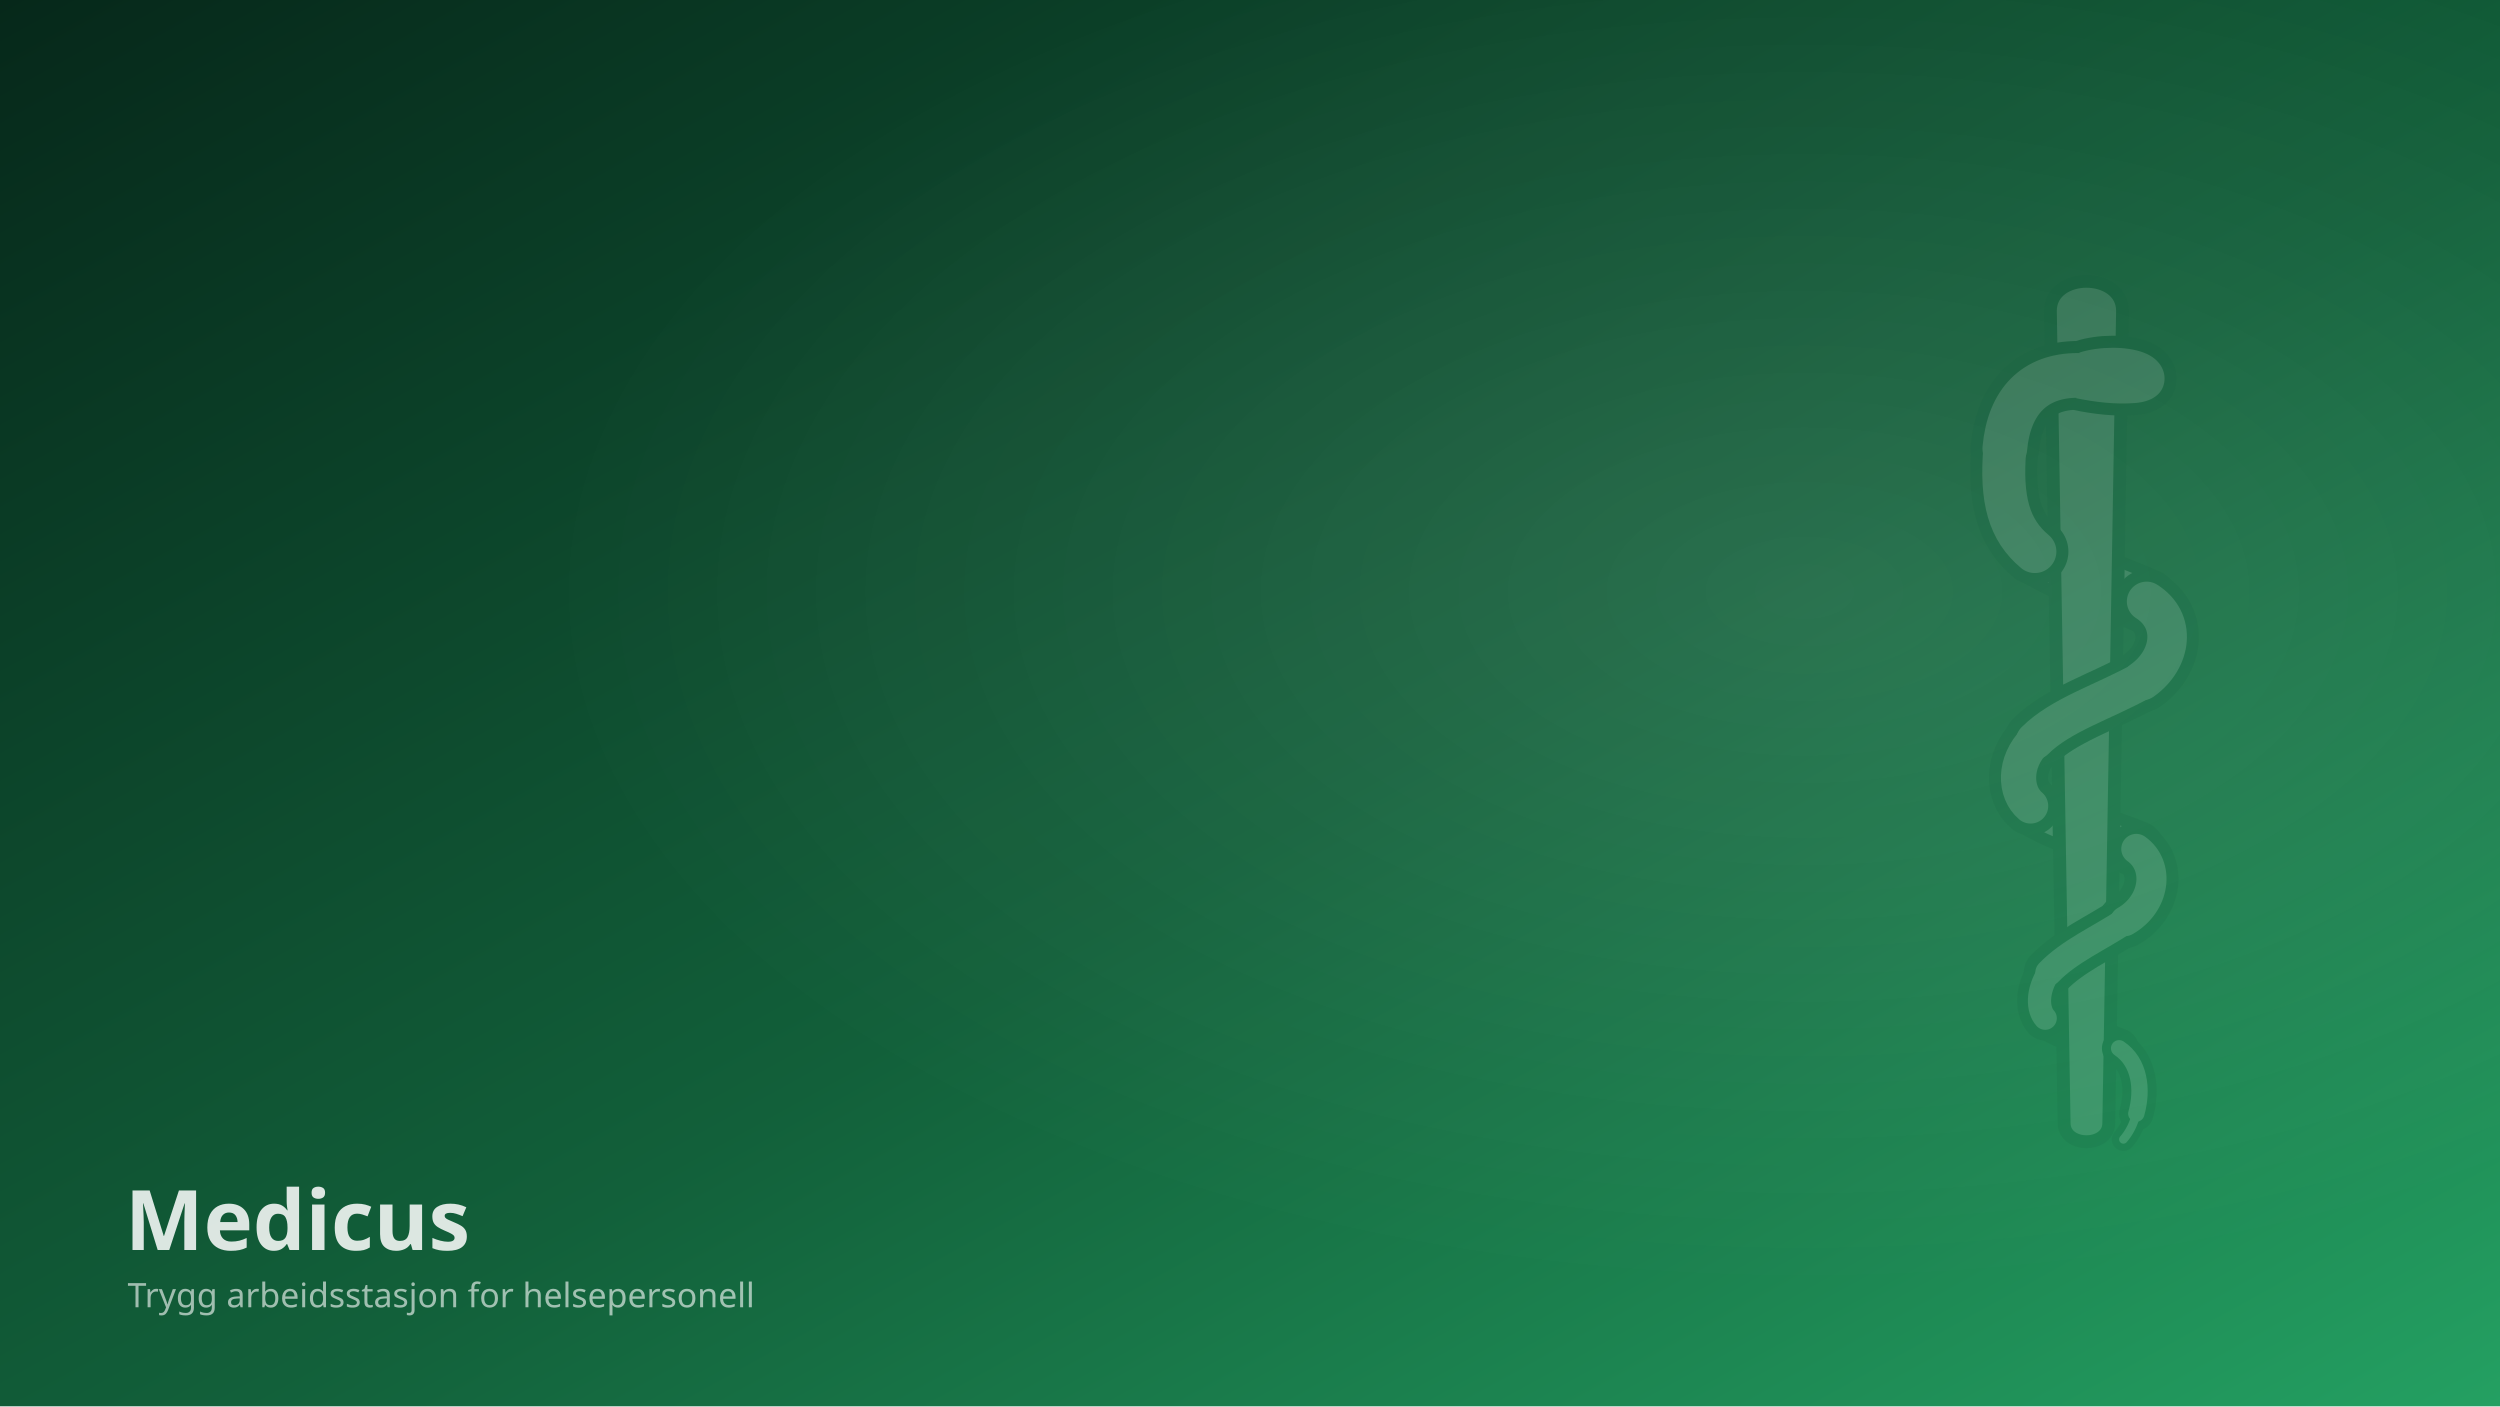
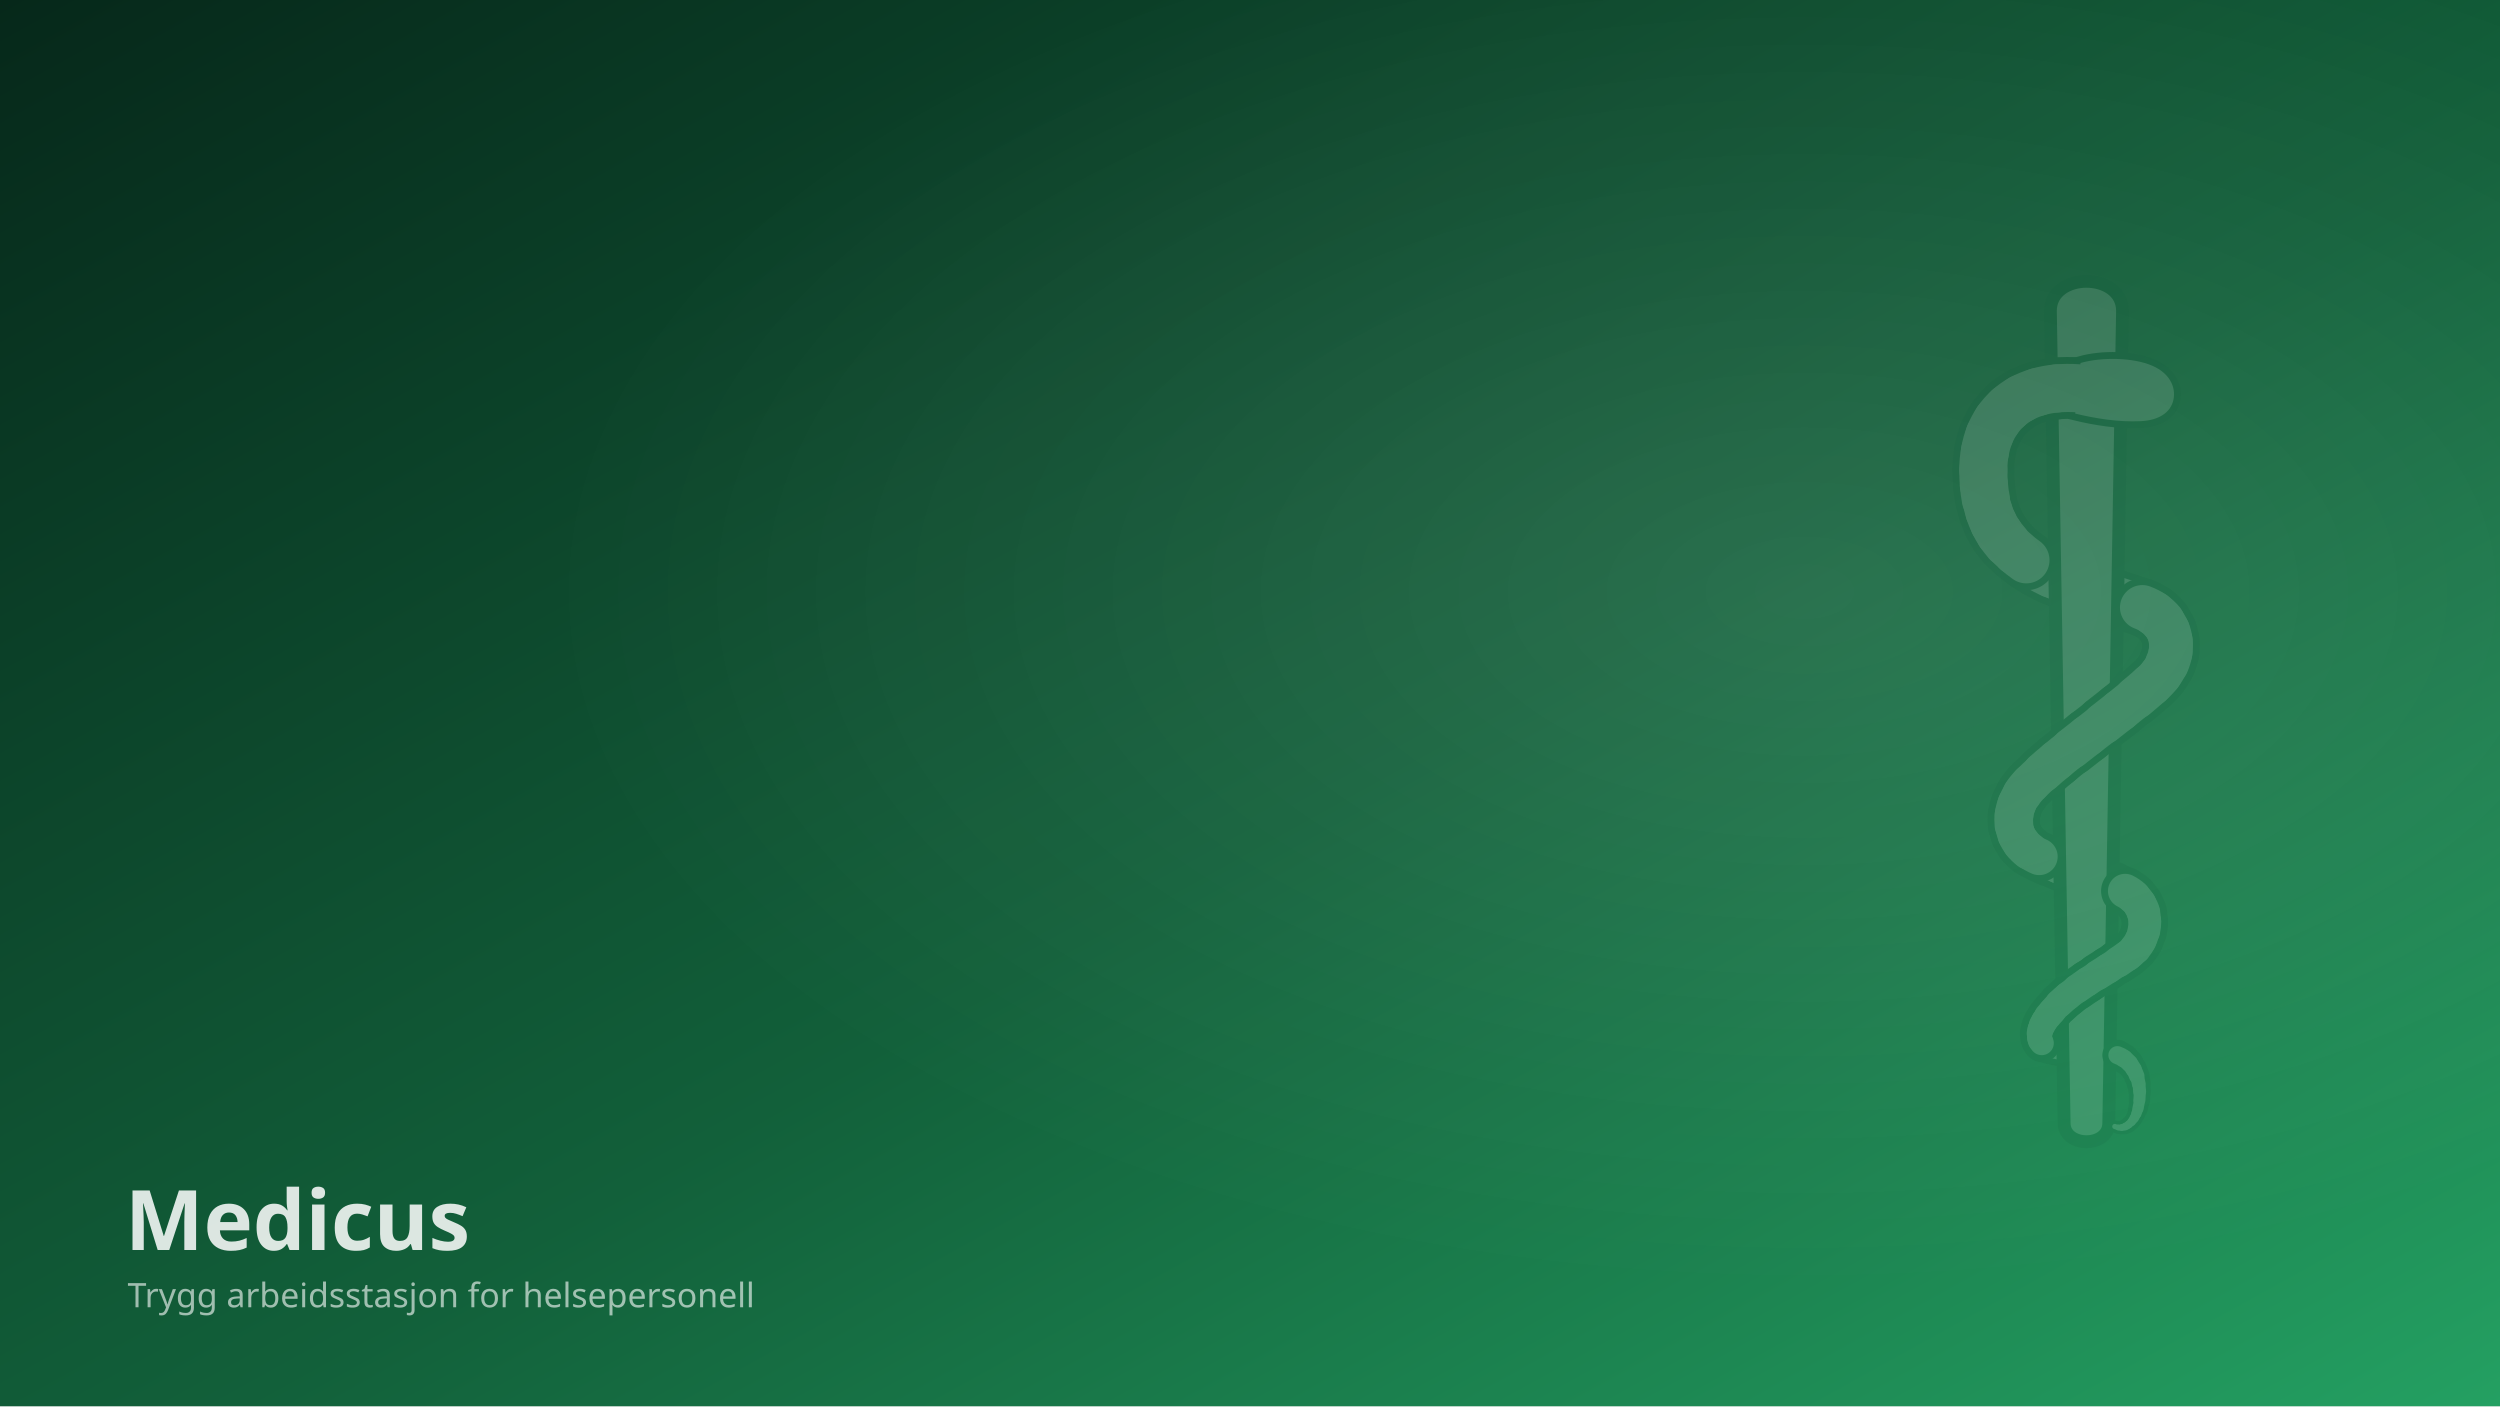
<svg xmlns="http://www.w3.org/2000/svg" viewBox="0 0 1920 1080" width="1920" height="1080">
  <defs>
    <linearGradient id="bg" x1="0" y1="0" x2="1" y2="1">
      <stop offset="0" stop-color="#06281a" />
      <stop offset="0.55" stop-color="#12603a" />
      <stop offset="1" stop-color="#24a062" />
    </linearGradient>
    <radialGradient id="glow" cx="0.72" cy="0.42" r="0.5">
      <stop offset="0" stop-color="#ffffff" stop-opacity="0.10" />
      <stop offset="1" stop-color="#ffffff" stop-opacity="0" />
    </radialGradient>
  </defs>
  <rect width="1920" height="1080" fill="url(#bg)" />
  <rect width="1920" height="1080" fill="url(#glow)" />
  <g transform="translate(1180 120) scale(6.6)" opacity="0.13">
    <g fill="none" stroke="#12603a" stroke-linecap="round" stroke-linejoin="round">
-       <path d="M58 46 C62 48.5 67 50 71 51.8" stroke-width="7.6" />
-       <path d="M57.5 75.6 C61 78 66 79 69.8 80.6" stroke-width="6.6" />
-       <path d="M59.2 100.3 C61.5 102 65 102.6 67.8 103.8" stroke-width="4.6" />
+       <path d="M57.00 47.00 C57.44 47.31 57.91 47.61 58.40 47.89" stroke-width="7.0" />
+       <path d="M58.40 47.89 C58.89 48.18 59.41 48.45 59.95 48.70" stroke-width="7.0" />
+       <path d="M59.95 48.70 C60.49 48.96 61.05 49.21 61.62 49.44" stroke-width="6.9" />
+       <path d="M61.62 49.44 C62.20 49.68 62.78 49.91 63.38 50.12" stroke-width="6.9" />
+       <path d="M63.38 50.12 C63.97 50.34 64.57 50.55 65.17 50.76" stroke-width="6.9" />
+       <path d="M65.17 50.76 C65.78 50.96 66.38 51.16 66.98 51.36" stroke-width="6.9" />
+       <path d="M66.98 51.36 C67.59 51.55 68.18 51.75 68.77 51.94" stroke-width="6.8" />
+       <path d="M68.77 51.94 C69.36 52.12 69.94 52.31 70.50 52.50" stroke-width="6.8" />
+       <path d="M58.50 81.50 C58.88 81.69 59.26 81.87 59.65 82.04" stroke-width="5.9" />
+       <path d="M59.65 82.04 C60.04 82.21 60.43 82.38 60.84 82.55" stroke-width="5.8" />
+       <path d="M60.84 82.55 C61.24 82.71 61.65 82.87 62.06 83.03" stroke-width="5.8" />
+       <path d="M62.06 83.03 C62.47 83.19 62.89 83.34 63.31 83.50" stroke-width="5.8" />
+       <path d="M63.31 83.50 C63.73 83.66 64.16 83.81 64.59 83.97" stroke-width="5.7" />
+       <path d="M64.59 83.97 C65.02 84.13 65.45 84.29 65.88 84.45" stroke-width="5.7" />
+       <path d="M65.88 84.45 C66.32 84.62 66.75 84.79 67.19 84.96" stroke-width="5.7" />
+       <path d="M67.19 84.96 C67.62 85.13 68.06 85.31 68.50 85.50" stroke-width="5.6" />
+       <path d="M58.80 103.20 C59.14 103.33 59.50 103.44 59.87 103.54" stroke-width="4.3" />
+       <path d="M59.87 103.54 C60.24 103.64 60.62 103.73 61.02 103.81" stroke-width="4.2" />
+       <path d="M61.02 103.81 C61.41 103.89 61.81 103.97 62.22 104.03" stroke-width="4.1" />
+       <path d="M62.22 104.03 C62.62 104.09 63.02 104.15 63.42 104.20" stroke-width="4.0" />
+       <path d="M63.42 104.20 C63.82 104.25 64.22 104.29 64.60 104.33" stroke-width="3.9" />
+       <path d="M64.60 104.33 C64.99 104.37 65.36 104.41 65.72 104.44" stroke-width="3.8" />
+       <path d="M65.72 104.44 C66.08 104.47 66.41 104.50 66.73 104.52" stroke-width="3.7" />
+       <path d="M66.73 104.52 C67.05 104.55 67.34 104.57 67.60 104.60" stroke-width="3.6" />
    </g>
    <g fill="none" stroke="#ffffff" stroke-linecap="round" stroke-linejoin="round">
-       <path d="M58 46 C62 48.5 67 50 71 51.8" stroke-width="4.8" />
-       <path d="M57.5 75.6 C61 78 66 79 69.8 80.6" stroke-width="3.8" />
-       <path d="M59.2 100.3 C61.5 102 65 102.6 67.8 103.8" stroke-width="2.3" />
+       <path d="M57.00 47.00 C57.44 47.31 57.91 47.61 58.40 47.89" stroke-width="5.4" />
+       <path d="M58.40 47.89 C58.89 48.18 59.41 48.45 59.95 48.70" stroke-width="5.4" />
+       <path d="M59.95 48.70 C60.49 48.96 61.05 49.21 61.62 49.44" stroke-width="5.3" />
+       <path d="M61.62 49.44 C62.20 49.68 62.78 49.91 63.38 50.12" stroke-width="5.3" />
+       <path d="M63.38 50.12 C63.97 50.34 64.57 50.55 65.17 50.76" stroke-width="5.3" />
+       <path d="M65.17 50.76 C65.78 50.96 66.38 51.16 66.98 51.36" stroke-width="5.3" />
+       <path d="M66.98 51.36 C67.59 51.55 68.18 51.75 68.77 51.94" stroke-width="5.2" />
+       <path d="M68.77 51.94 C69.36 52.12 69.94 52.31 70.50 52.50" stroke-width="5.2" />
+       <path d="M58.50 81.50 C58.88 81.69 59.26 81.87 59.65 82.04" stroke-width="4.3" />
+       <path d="M59.65 82.04 C60.04 82.21 60.43 82.38 60.84 82.55" stroke-width="4.2" />
+       <path d="M60.84 82.55 C61.24 82.71 61.65 82.87 62.06 83.03" stroke-width="4.2" />
+       <path d="M62.06 83.03 C62.47 83.19 62.89 83.34 63.31 83.50" stroke-width="4.2" />
+       <path d="M63.31 83.50 C63.73 83.66 64.16 83.81 64.59 83.97" stroke-width="4.1" />
+       <path d="M64.59 83.97 C65.02 84.13 65.45 84.29 65.88 84.45" stroke-width="4.1" />
+       <path d="M65.88 84.45 C66.32 84.62 66.75 84.79 67.19 84.96" stroke-width="4.1" />
+       <path d="M67.19 84.96 C67.62 85.13 68.06 85.31 68.50 85.50" stroke-width="4.0" />
+       <path d="M58.80 103.20 C59.14 103.33 59.50 103.44 59.87 103.54" stroke-width="2.8" />
+       <path d="M59.87 103.54 C60.24 103.64 60.62 103.73 61.02 103.81" stroke-width="2.7" />
+       <path d="M61.02 103.81 C61.41 103.89 61.81 103.97 62.22 104.03" stroke-width="2.6" />
+       <path d="M62.22 104.03 C62.62 104.09 63.02 104.15 63.42 104.20" stroke-width="2.5" />
+       <path d="M63.42 104.20 C63.82 104.25 64.22 104.29 64.60 104.33" stroke-width="2.5" />
+       <path d="M64.60 104.33 C64.99 104.37 65.36 104.41 65.72 104.44" stroke-width="2.4" />
+       <path d="M65.72 104.44 C66.08 104.47 66.41 104.50 66.73 104.52" stroke-width="2.3" />
+       <path d="M66.73 104.52 C67.05 104.55 67.34 104.57 67.60 104.60" stroke-width="2.2" />
    </g>
    <path d="M59.8 18 C59.8 13.4 68.2 13.4 68.2 18 L66.6 112.5 C66.6 115.4 61.4 115.4 61.4 112.5 Z" fill="#ffffff" stroke="#12603a" stroke-width="1.5" />
    <g fill="none" stroke="#12603a" stroke-linecap="round" stroke-linejoin="round">
-       <path d="M63 25.5 C58 25.5 55 28.5 54.5 34" stroke-width="8.0" />
-       <path d="M54.5 34 C54 40 55 43.5 58 46" stroke-width="7.8" />
-       <path d="M71 51.8 C74.5 54 74 58.5 70.5 61" stroke-width="7.4" />
-       <path d="M70.5 61 C66 63.5 61 65 58 68" stroke-width="7.2" />
-       <path d="M58 68 C55.5 70.5 55.6 74 57.5 75.6" stroke-width="6.9" />
-       <path d="M69.8 80.6 C72.6 82.6 72 87 68.5 89" stroke-width="6.3" />
-       <path d="M68.5 89 C65.5 91 62 92.5 59.6 95" stroke-width="5.8" />
-       <path d="M59.6 95 C58.2 97.2 58.3 99.3 59.2 100.3" stroke-width="5.2" />
-       <path d="M67.8 103.8 C70.2 105.4 70.6 108.6 69.8 111.4" stroke-width="4.0" />
-       <path d="M69.8 111.4 C69.5 112.6 69 113.6 68.3 114.4" stroke-width="2.7" />
-     </g>
-     <path transform="translate(63 25.5) rotate(4) scale(0.72)" d="M0 -3.7 C3 -4.9 7.5 -5.3 10.4 -4.4 C13 -3.6 14.2 -1.7 14 0.2 C13.8 2.1 12.2 3.4 9.6 3.8 C6.4 4.3 3 4.1 0 3.7 Z" fill="#12603a" stroke="#12603a" stroke-width="3.9" />
+       <path d="M63.00 27.00 C62.12 26.94 61.30 26.95 60.52 27.02" stroke-width="7.2" />
+       <path d="M60.52 27.02 C59.74 27.09 59.01 27.23 58.33 27.43" stroke-width="7.2" />
+       <path d="M58.33 27.43 C57.65 27.63 57.02 27.89 56.44 28.20" stroke-width="7.2" />
+       <path d="M56.44 28.20 C55.87 28.52 55.34 28.89 54.88 29.31" stroke-width="7.2" />
+       <path d="M54.88 29.31 C54.41 29.73 53.99 30.21 53.63 30.73" stroke-width="7.2" />
+       <path d="M53.63 30.73 C53.28 31.24 52.98 31.81 52.73 32.41" stroke-width="7.2" />
+       <path d="M52.73 32.41 C52.49 33.02 52.31 33.67 52.19 34.35" stroke-width="7.2" />
+       <path d="M52.19 34.35 C52.06 35.03 52.00 35.75 52.00 36.50" stroke-width="7.2" />
+       <path d="M52.00 36.50 C52.00 37.12 52.02 37.72 52.07 38.28" stroke-width="7.2" />
+       <path d="M52.07 38.28 C52.12 38.85 52.19 39.39 52.29 39.90" stroke-width="7.2" />
+       <path d="M52.29 39.90 C52.39 40.41 52.51 40.90 52.66 41.36" stroke-width="7.1" />
+       <path d="M52.66 41.36 C52.81 41.82 52.98 42.27 53.19 42.69" stroke-width="7.1" />
+       <path d="M53.19 42.69 C53.39 43.11 53.62 43.51 53.88 43.90" stroke-width="7.1" />
+       <path d="M53.88 43.90 C54.14 44.28 54.43 44.65 54.74 45.01" stroke-width="7.1" />
+       <path d="M54.74 45.01 C55.06 45.36 55.40 45.71 55.78 46.04" stroke-width="7.0" />
+       <path d="M55.78 46.04 C56.16 46.37 56.56 46.69 57.00 47.00" stroke-width="7.0" />
+       <path d="M70.50 52.50 C71.00 52.69 71.45 52.92 71.83 53.19" stroke-width="6.8" />
+       <path d="M71.83 53.19 C72.22 53.47 72.56 53.78 72.84 54.12" stroke-width="6.8" />
+       <path d="M72.84 54.12 C73.11 54.46 73.33 54.83 73.50 55.22" stroke-width="6.7" />
+       <path d="M73.50 55.22 C73.66 55.61 73.77 56.02 73.81 56.44" stroke-width="6.7" />
+       <path d="M73.81 56.44 C73.86 56.86 73.85 57.29 73.78 57.73" stroke-width="6.7" />
+       <path d="M73.78 57.73 C73.71 58.17 73.57 58.61 73.38 59.04" stroke-width="6.7" />
+       <path d="M73.38 59.04 C73.19 59.47 72.94 59.90 72.63 60.31" stroke-width="6.6" />
+       <path d="M72.63 60.31 C72.31 60.73 71.94 61.12 71.50 61.50" stroke-width="6.6" />
+       <path d="M71.50 61.50 C70.94 62.00 70.35 62.50 69.75 63.00" stroke-width="6.6" />
+       <path d="M69.75 63.00 C69.15 63.50 68.53 64.00 67.91 64.49" stroke-width="6.5" />
+       <path d="M67.91 64.49 C67.28 64.99 66.65 65.48 66.02 65.97" stroke-width="6.5" />
+       <path d="M66.02 65.97 C65.38 66.46 64.75 66.95 64.12 67.44" stroke-width="6.4" />
+       <path d="M64.12 67.44 C63.50 67.92 62.88 68.40 62.28 68.88" stroke-width="6.4" />
+       <path d="M62.28 68.88 C61.68 69.35 61.09 69.82 60.53 70.29" stroke-width="6.3" />
+       <path d="M60.53 70.29 C59.97 70.75 59.43 71.21 58.92 71.67" stroke-width="6.3" />
+       <path d="M58.92 71.67 C58.41 72.12 57.94 72.56 57.50 73.00" stroke-width="6.2" />
+       <path d="M57.50 73.00 C57.12 73.38 56.80 73.77 56.54 74.17" stroke-width="6.2" />
+       <path d="M56.54 74.17 C56.27 74.56 56.06 74.97 55.90 75.38" stroke-width="6.1" />
+       <path d="M55.90 75.38 C55.74 75.79 55.63 76.21 55.58 76.61" stroke-width="6.1" />
+       <path d="M55.58 76.61 C55.52 77.02 55.52 77.42 55.56 77.81" stroke-width="6.1" />
+       <path d="M55.56 77.81 C55.61 78.20 55.71 78.58 55.85 78.94" stroke-width="6.0" />
+       <path d="M55.85 78.94 C56.00 79.30 56.20 79.64 56.45 79.96" stroke-width="6.0" />
+       <path d="M56.45 79.96 C56.69 80.28 56.99 80.57 57.33 80.83" stroke-width="6.0" />
+       <path d="M57.33 80.83 C57.67 81.09 58.06 81.31 58.50 81.50" stroke-width="5.9" />
+       <path d="M68.50 85.50 C68.88 85.69 69.20 85.91 69.48 86.17" stroke-width="5.6" />
+       <path d="M69.48 86.17 C69.77 86.43 70.00 86.71 70.19 87.02" stroke-width="5.5" />
+       <path d="M70.19 87.02 C70.38 87.33 70.53 87.66 70.63 88.00" stroke-width="5.5" />
+       <path d="M70.63 88.00 C70.72 88.35 70.78 88.70 70.79 89.06" stroke-width="5.4" />
+       <path d="M70.79 89.06 C70.80 89.42 70.76 89.79 70.68 90.14" stroke-width="5.4" />
+       <path d="M70.68 90.14 C70.60 90.50 70.48 90.86 70.31 91.20" stroke-width="5.3" />
+       <path d="M70.31 91.20 C70.15 91.54 69.94 91.86 69.69 92.17" stroke-width="5.3" />
+       <path d="M69.69 92.17 C69.43 92.47 69.14 92.75 68.80 93.00" stroke-width="5.2" />
+       <path d="M68.80 93.00 C68.45 93.25 68.08 93.50 67.70 93.75" stroke-width="5.2" />
+       <path d="M67.70 93.75 C67.32 94.00 66.93 94.25 66.53 94.51" stroke-width="5.1" />
+       <path d="M66.53 94.51 C66.12 94.76 65.72 95.02 65.31 95.28" stroke-width="5.1" />
+       <path d="M65.31 95.28 C64.91 95.54 64.50 95.80 64.10 96.06" stroke-width="5.0" />
+       <path d="M64.10 96.06 C63.70 96.33 63.31 96.60 62.92 96.87" stroke-width="5.0" />
+       <path d="M62.92 96.87 C62.54 97.15 62.18 97.43 61.83 97.71" stroke-width="4.9" />
+       <path d="M61.83 97.71 C61.48 98.00 61.14 98.29 60.84 98.58" stroke-width="4.9" />
+       <path d="M60.84 98.58 C60.53 98.88 60.25 99.19 60.00 99.50" stroke-width="4.8" />
+       <path d="M60.00 99.50 C59.83 99.69 59.67 99.87 59.52 100.06" stroke-width="4.8" />
+       <path d="M59.52 100.06 C59.38 100.24 59.25 100.42 59.14 100.60" stroke-width="4.7" />
+       <path d="M59.14 100.60 C59.03 100.78 58.93 100.95 58.85 101.12" stroke-width="4.7" />
+       <path d="M58.85 101.12 C58.77 101.29 58.70 101.45 58.65 101.61" stroke-width="4.6" />
+       <path d="M58.65 101.61 C58.60 101.77 58.57 101.93 58.55 102.07" stroke-width="4.6" />
+       <path d="M58.55 102.07 C58.53 102.22 58.52 102.36 58.54 102.50" stroke-width="4.5" />
+       <path d="M58.54 102.50 C58.55 102.63 58.58 102.76 58.62 102.87" stroke-width="4.4" />
+       <path d="M58.62 102.87 C58.67 102.99 58.72 103.10 58.80 103.20" stroke-width="4.4" />
+       <path d="M67.60 104.60 C67.88 104.70 68.13 104.83 68.36 104.99" stroke-width="3.5" />
+       <path d="M68.36 104.99 C68.59 105.15 68.80 105.33 68.99 105.54" stroke-width="3.3" />
+       <path d="M68.99 105.54 C69.17 105.75 69.34 105.98 69.48 106.23" stroke-width="3.1" />
+       <path d="M69.48 106.23 C69.63 106.48 69.75 106.74 69.85 107.03" stroke-width="3.0" />
+       <path d="M69.85 107.03 C69.95 107.31 70.03 107.60 70.08 107.91" stroke-width="2.8" />
+       <path d="M70.08 107.91 C70.14 108.21 70.17 108.53 70.19 108.85" stroke-width="2.6" />
+       <path d="M70.19 108.85 C70.20 109.17 70.19 109.49 70.16 109.82" stroke-width="2.5" />
+       <path d="M70.16 109.82 C70.13 110.15 70.08 110.47 70.00 110.80" stroke-width="2.3" />
+       <path d="M70.00 110.80 C69.95 111.01 69.89 111.21 69.81 111.40" stroke-width="2.1" />
+       <path d="M69.81 111.40 C69.74 111.59 69.66 111.76 69.56 111.92" stroke-width="2.0" />
+       <path d="M69.56 111.92 C69.47 112.07 69.37 112.22 69.26 112.34" stroke-width="1.9" />
+       <path d="M69.26 112.34 C69.15 112.47 69.03 112.58 68.91 112.67" stroke-width="1.9" />
+       <path d="M68.91 112.67 C68.79 112.77 68.66 112.85 68.53 112.90" stroke-width="1.8" />
+       <path d="M68.53 112.90 C68.40 112.96 68.27 113.00 68.13 113.02" stroke-width="1.6" />
+       <path d="M68.13 113.02 C67.99 113.04 67.85 113.04 67.72 113.02" stroke-width="1.5" />
+       <path d="M67.72 113.02 C67.58 113.00 67.44 112.96 67.30 112.90" stroke-width="1.4" />
+     </g>
+     <path transform="translate(63 27) rotate(6) scale(0.8)" d="M0 -3.7 C3 -4.9 7.5 -5.3 10.4 -4.4 C13 -3.6 14.2 -1.7 14 0.2 C13.8 2.1 12.2 3.4 9.6 3.8 C6.4 4.3 3 4.1 0 3.7 Z" fill="#12603a" stroke="#12603a" stroke-width="2.0" />
    <g fill="none" stroke="#ffffff" stroke-linecap="round" stroke-linejoin="round">
-       <path d="M63 25.5 C58 25.5 55 28.5 54.5 34" stroke-width="5.2" />
-       <path d="M54.5 34 C54 40 55 43.5 58 46" stroke-width="5.0" />
-       <path d="M71 51.8 C74.5 54 74 58.5 70.5 61" stroke-width="4.6" />
-       <path d="M70.5 61 C66 63.5 61 65 58 68" stroke-width="4.4" />
-       <path d="M58 68 C55.5 70.5 55.6 74 57.5 75.6" stroke-width="4.1" />
-       <path d="M69.8 80.6 C72.6 82.6 72 87 68.5 89" stroke-width="3.5" />
-       <path d="M68.5 89 C65.5 91 62 92.5 59.6 95" stroke-width="3.1" />
-       <path d="M59.6 95 C58.2 97.2 58.3 99.3 59.2 100.3" stroke-width="2.7" />
-       <path d="M67.8 103.8 C70.2 105.4 70.6 108.6 69.8 111.4" stroke-width="1.9" />
-       <path d="M69.8 111.4 C69.5 112.6 69 113.6 68.3 114.4" stroke-width="1.0" />
-     </g>
-     <path transform="translate(63 25.5) rotate(4) scale(0.72)" d="M0 -3.7 C3 -4.9 7.5 -5.3 10.4 -4.4 C13 -3.6 14.2 -1.7 14 0.2 C13.8 2.1 12.2 3.4 9.6 3.8 C6.4 4.3 3 4.1 0 3.7 Z" fill="#ffffff" />
+       <path d="M63.00 27.00 C62.12 26.94 61.30 26.95 60.52 27.02" stroke-width="5.6" />
+       <path d="M60.52 27.02 C59.74 27.09 59.01 27.23 58.33 27.43" stroke-width="5.6" />
+       <path d="M58.33 27.43 C57.65 27.63 57.02 27.89 56.44 28.20" stroke-width="5.6" />
+       <path d="M56.44 28.20 C55.87 28.52 55.34 28.89 54.88 29.31" stroke-width="5.6" />
+       <path d="M54.88 29.31 C54.41 29.73 53.99 30.21 53.63 30.73" stroke-width="5.6" />
+       <path d="M53.63 30.73 C53.28 31.24 52.98 31.81 52.73 32.41" stroke-width="5.6" />
+       <path d="M52.73 32.41 C52.49 33.02 52.31 33.67 52.19 34.35" stroke-width="5.6" />
+       <path d="M52.19 34.35 C52.06 35.03 52.00 35.75 52.00 36.50" stroke-width="5.6" />
+       <path d="M52.00 36.50 C52.00 37.12 52.02 37.72 52.07 38.28" stroke-width="5.6" />
+       <path d="M52.07 38.28 C52.12 38.85 52.19 39.39 52.29 39.90" stroke-width="5.6" />
+       <path d="M52.29 39.90 C52.39 40.41 52.51 40.90 52.66 41.36" stroke-width="5.5" />
+       <path d="M52.66 41.36 C52.81 41.82 52.98 42.27 53.19 42.69" stroke-width="5.5" />
+       <path d="M53.19 42.69 C53.39 43.11 53.62 43.51 53.88 43.90" stroke-width="5.5" />
+       <path d="M53.88 43.90 C54.14 44.28 54.43 44.65 54.74 45.01" stroke-width="5.5" />
+       <path d="M54.74 45.01 C55.06 45.36 55.40 45.71 55.78 46.04" stroke-width="5.4" />
+       <path d="M55.78 46.04 C56.16 46.37 56.56 46.69 57.00 47.00" stroke-width="5.4" />
+       <path d="M70.50 52.50 C71.00 52.69 71.45 52.92 71.83 53.19" stroke-width="5.2" />
+       <path d="M71.83 53.19 C72.22 53.47 72.56 53.78 72.84 54.12" stroke-width="5.2" />
+       <path d="M72.84 54.12 C73.11 54.46 73.33 54.83 73.50 55.22" stroke-width="5.1" />
+       <path d="M73.50 55.22 C73.66 55.61 73.77 56.02 73.81 56.44" stroke-width="5.1" />
+       <path d="M73.81 56.44 C73.86 56.86 73.85 57.29 73.78 57.73" stroke-width="5.1" />
+       <path d="M73.78 57.73 C73.71 58.17 73.57 58.61 73.38 59.04" stroke-width="5.1" />
+       <path d="M73.38 59.04 C73.19 59.47 72.94 59.90 72.63 60.31" stroke-width="5.0" />
+       <path d="M72.63 60.31 C72.31 60.73 71.94 61.12 71.50 61.50" stroke-width="5.0" />
+       <path d="M71.50 61.50 C70.94 62.00 70.35 62.50 69.75 63.00" stroke-width="5.0" />
+       <path d="M69.75 63.00 C69.15 63.50 68.53 64.00 67.91 64.49" stroke-width="4.9" />
+       <path d="M67.91 64.49 C67.28 64.99 66.65 65.48 66.02 65.97" stroke-width="4.9" />
+       <path d="M66.02 65.97 C65.38 66.46 64.75 66.95 64.12 67.44" stroke-width="4.8" />
+       <path d="M64.12 67.44 C63.50 67.92 62.88 68.40 62.28 68.88" stroke-width="4.8" />
+       <path d="M62.28 68.88 C61.68 69.35 61.09 69.82 60.53 70.29" stroke-width="4.7" />
+       <path d="M60.53 70.29 C59.97 70.75 59.43 71.21 58.92 71.67" stroke-width="4.7" />
+       <path d="M58.92 71.67 C58.41 72.12 57.94 72.56 57.50 73.00" stroke-width="4.6" />
+       <path d="M57.50 73.00 C57.12 73.38 56.80 73.77 56.54 74.17" stroke-width="4.6" />
+       <path d="M56.54 74.17 C56.27 74.56 56.06 74.97 55.90 75.38" stroke-width="4.5" />
+       <path d="M55.90 75.38 C55.74 75.79 55.63 76.21 55.58 76.61" stroke-width="4.5" />
+       <path d="M55.58 76.61 C55.52 77.02 55.52 77.42 55.56 77.81" stroke-width="4.5" />
+       <path d="M55.56 77.81 C55.61 78.20 55.71 78.58 55.85 78.94" stroke-width="4.4" />
+       <path d="M55.85 78.94 C56.00 79.30 56.20 79.64 56.45 79.96" stroke-width="4.4" />
+       <path d="M56.45 79.96 C56.69 80.28 56.99 80.57 57.33 80.83" stroke-width="4.4" />
+       <path d="M57.33 80.83 C57.67 81.09 58.06 81.31 58.50 81.50" stroke-width="4.3" />
+       <path d="M68.50 85.50 C68.88 85.69 69.20 85.91 69.48 86.17" stroke-width="4.0" />
+       <path d="M69.48 86.17 C69.77 86.43 70.00 86.71 70.19 87.02" stroke-width="3.9" />
+       <path d="M70.19 87.02 C70.38 87.33 70.53 87.66 70.63 88.00" stroke-width="3.9" />
+       <path d="M70.63 88.00 C70.72 88.35 70.78 88.70 70.79 89.06" stroke-width="3.8" />
+       <path d="M70.79 89.06 C70.80 89.42 70.76 89.79 70.68 90.14" stroke-width="3.8" />
+       <path d="M70.68 90.14 C70.60 90.50 70.48 90.86 70.31 91.20" stroke-width="3.7" />
+       <path d="M70.31 91.20 C70.15 91.54 69.94 91.86 69.69 92.17" stroke-width="3.7" />
+       <path d="M69.69 92.17 C69.43 92.47 69.14 92.75 68.80 93.00" stroke-width="3.6" />
+       <path d="M68.80 93.00 C68.45 93.25 68.08 93.50 67.70 93.75" stroke-width="3.6" />
+       <path d="M67.70 93.75 C67.32 94.00 66.93 94.25 66.53 94.51" stroke-width="3.5" />
+       <path d="M66.53 94.51 C66.12 94.76 65.72 95.02 65.31 95.28" stroke-width="3.5" />
+       <path d="M65.31 95.28 C64.91 95.54 64.50 95.80 64.10 96.06" stroke-width="3.4" />
+       <path d="M64.10 96.06 C63.70 96.33 63.31 96.60 62.92 96.87" stroke-width="3.4" />
+       <path d="M62.92 96.87 C62.54 97.15 62.18 97.43 61.83 97.71" stroke-width="3.3" />
+       <path d="M61.83 97.71 C61.48 98.00 61.14 98.29 60.84 98.58" stroke-width="3.3" />
+       <path d="M60.84 98.58 C60.53 98.88 60.25 99.19 60.00 99.50" stroke-width="3.2" />
+       <path d="M60.00 99.50 C59.83 99.69 59.67 99.87 59.52 100.06" stroke-width="3.2" />
+       <path d="M59.52 100.06 C59.38 100.24 59.25 100.42 59.14 100.60" stroke-width="3.1" />
+       <path d="M59.14 100.60 C59.03 100.78 58.93 100.95 58.85 101.12" stroke-width="3.1" />
+       <path d="M58.85 101.12 C58.77 101.29 58.70 101.45 58.65 101.61" stroke-width="3.0" />
+       <path d="M58.65 101.61 C58.60 101.77 58.57 101.93 58.55 102.07" stroke-width="3.0" />
+       <path d="M58.55 102.07 C58.53 102.22 58.52 102.36 58.54 102.50" stroke-width="2.9" />
+       <path d="M58.54 102.50 C58.55 102.63 58.58 102.76 58.62 102.87" stroke-width="2.9" />
+       <path d="M58.62 102.87 C58.67 102.99 58.72 103.10 58.80 103.20" stroke-width="2.8" />
+       <path d="M67.60 104.60 C67.88 104.70 68.13 104.83 68.36 104.99" stroke-width="2.1" />
+       <path d="M68.36 104.99 C68.59 105.15 68.80 105.33 68.99 105.54" stroke-width="2.0" />
+       <path d="M68.99 105.54 C69.17 105.75 69.34 105.98 69.48 106.23" stroke-width="1.9" />
+       <path d="M69.48 106.23 C69.63 106.48 69.75 106.74 69.85 107.03" stroke-width="1.8" />
+       <path d="M69.85 107.03 C69.95 107.31 70.03 107.60 70.08 107.91" stroke-width="1.6" />
+       <path d="M70.08 107.91 C70.14 108.21 70.17 108.53 70.19 108.85" stroke-width="1.5" />
+       <path d="M70.19 108.85 C70.20 109.17 70.19 109.49 70.16 109.82" stroke-width="1.4" />
+       <path d="M70.16 109.82 C70.13 110.15 70.08 110.47 70.00 110.80" stroke-width="1.3" />
+       <path d="M70.00 110.80 C69.95 111.01 69.89 111.21 69.81 111.40" stroke-width="1.2" />
+       <path d="M69.81 111.40 C69.74 111.59 69.66 111.76 69.56 111.92" stroke-width="1.1" />
+       <path d="M69.56 111.92 C69.47 112.07 69.37 112.22 69.26 112.34" stroke-width="1.0" />
+       <path d="M69.26 112.34 C69.15 112.47 69.03 112.58 68.91 112.67" stroke-width="0.9" />
+       <path d="M68.91 112.67 C68.79 112.77 68.66 112.85 68.53 112.90" stroke-width="0.9" />
+       <path d="M68.53 112.90 C68.40 112.96 68.27 113.00 68.13 113.02" stroke-width="0.8" />
+       <path d="M68.13 113.02 C67.99 113.04 67.85 113.04 67.72 113.02" stroke-width="0.7" />
+       <path d="M67.72 113.02 C67.58 113.00 67.44 112.96 67.30 112.90" stroke-width="0.6" />
+     </g>
+     <path transform="translate(63 27) rotate(6) scale(0.8)" d="M0 -3.7 C3 -4.9 7.5 -5.3 10.4 -4.4 C13 -3.6 14.2 -1.7 14 0.2 C13.8 2.1 12.2 3.4 9.6 3.8 C6.4 4.3 3 4.1 0 3.7 Z" fill="#ffffff" />
  </g>
  <text x="96" y="960" font-family="Noto Sans, sans-serif" font-size="64" font-weight="700" fill="#ffffff" fill-opacity="0.85">Medicus</text>
  <text x="98" y="1004" font-family="Noto Sans, sans-serif" font-size="26" fill="#ffffff" fill-opacity="0.6">Trygg arbeidsstasjon for helsepersonell</text>
</svg>
